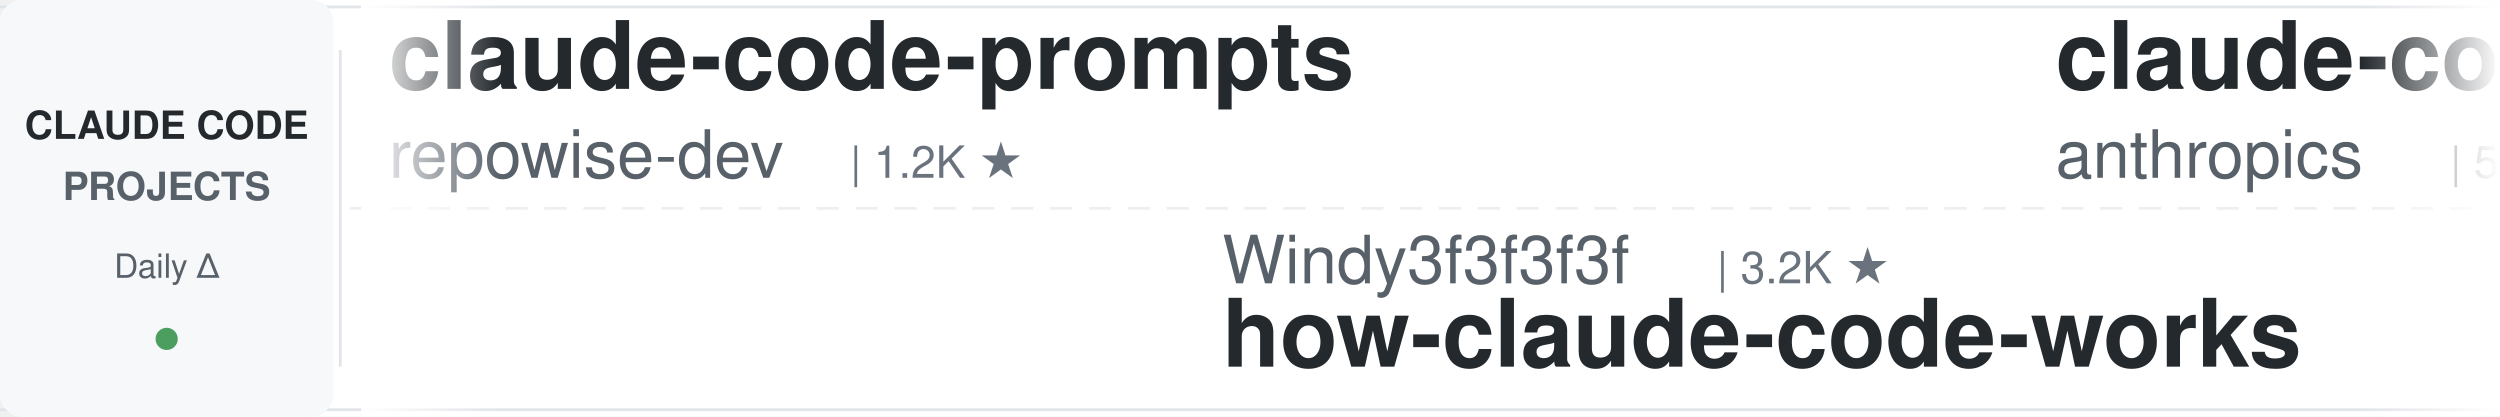
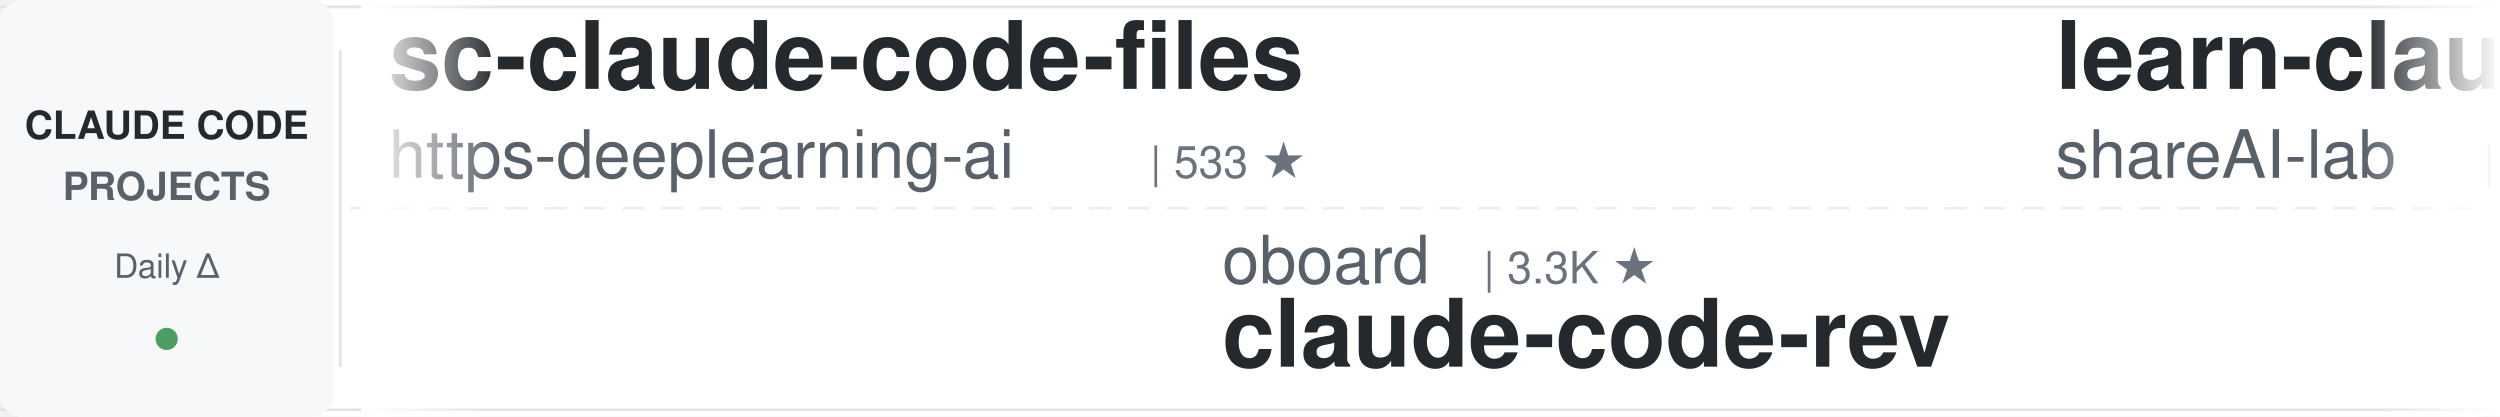
<svg xmlns="http://www.w3.org/2000/svg" width="900" height="150">
  <defs>
    <linearGradient id="leftFade" x1="0%" y1="0%" x2="100%" y2="0%">
      <stop offset="0%" style="stop-color:#ffffff;stop-opacity:1" />
      <stop offset="100%" style="stop-color:#ffffff;stop-opacity:0" />
    </linearGradient>
    <linearGradient id="rightFade" x1="0%" y1="0%" x2="100%" y2="0%">
      <stop offset="0%" style="stop-color:#ffffff;stop-opacity:0" />
      <stop offset="100%" style="stop-color:#ffffff;stop-opacity:1" />
    </linearGradient>
  </defs>
  <rect width="900" height="150" fill="#ffffff" rx="8" />
  <rect x="0" y="2" width="900" height="1" fill="#e1e4e8" />
  <rect x="0" y="147" width="900" height="1" fill="#e1e4e8" />
  <line x1="0" y1="75" x2="900" y2="75" stroke="#e1e4e8" stroke-width="1" stroke-dasharray="8 6" opacity="0.6" />
  <rect x="0" y="0" width="120" height="150" fill="#f6f8fa" rx="8" />
  <text x="60" y="50" font-family="-apple-system, BlinkMacSystemFont, 'Segoe UI', Helvetica, Arial, sans-serif" font-size="14" font-weight="600" fill="#24292e" text-anchor="middle">CLAUDE CODE</text>
  <text x="60" y="72" font-family="-apple-system, BlinkMacSystemFont, 'Segoe UI', Helvetica, Arial, sans-serif" font-size="14" font-weight="600" fill="#586069" text-anchor="middle">PROJECTS</text>
  <text x="60" y="100" font-family="-apple-system, BlinkMacSystemFont, 'Segoe UI', Helvetica, Arial, sans-serif" font-size="12" font-weight="500" fill="#586069" text-anchor="middle">Daily Δ</text>
  <circle cx="60" cy="122" r="4" fill="#22863a" opacity="0.8" />
  <rect x="122" y="18" width="1" height="114" fill="#e1e4e8" />
  <clipPath id="tickerClip">
    <rect x="130" y="0" width="770" height="150" />
  </clipPath>
  <g clip-path="url(#tickerClip)">
    <g id="tickerItems">
      <animateTransform attributeName="transform" attributeType="XML" type="translate" from="0 0" to="-3000 0" dur="54s" repeatCount="indefinite" />
      <g transform="translate(0, 0)">
-         <text x="140" y="32" font-family="-apple-system, BlinkMacSystemFont, 'Segoe UI', Helvetica, Arial, sans-serif" font-size="34" font-weight="600" fill="#24292e">claude-code-prompts</text>
-         <text x="140" y="64" font-family="-apple-system, BlinkMacSystemFont, 'Segoe UI', Helvetica, Arial, sans-serif" font-size="24" font-weight="400" fill="#586069">repowise-dev</text>
-         <text x="306" y="64" font-family="-apple-system, BlinkMacSystemFont, 'Segoe UI', Helvetica, Arial, sans-serif" font-size="16" font-weight="500" fill="#6a737d">| 1.2K ★</text>
+         <text x="140" y="32" font-family="-apple-system, BlinkMacSystemFont, 'Segoe UI', Helvetica, Arial, sans-serif" font-size="34" font-weight="600" fill="#24292e">sc-claude-code-files</text>
+         <text x="140" y="64" font-family="-apple-system, BlinkMacSystemFont, 'Segoe UI', Helvetica, Arial, sans-serif" font-size="24" font-weight="400" fill="#586069">https-deeplearning-ai</text>
+         <text x="414" y="64" font-family="-apple-system, BlinkMacSystemFont, 'Segoe UI', Helvetica, Arial, sans-serif" font-size="16" font-weight="500" fill="#6a737d">| 533 ★</text>
      </g>
      <g transform="translate(300, 0)">
-         <text x="140" y="102" font-family="-apple-system, BlinkMacSystemFont, 'Segoe UI', Helvetica, Arial, sans-serif" font-size="24" font-weight="400" fill="#586069">Windy3f3f3f3f</text>
-         <text x="318" y="102" font-family="-apple-system, BlinkMacSystemFont, 'Segoe UI', Helvetica, Arial, sans-serif" font-size="16" font-weight="500" fill="#6a737d">| 3.2K ★</text>
-         <text x="140" y="132" font-family="-apple-system, BlinkMacSystemFont, 'Segoe UI', Helvetica, Arial, sans-serif" font-size="34" font-weight="600" fill="#24292e">how-claude-code-works</text>
+         <text x="140" y="102" font-family="-apple-system, BlinkMacSystemFont, 'Segoe UI', Helvetica, Arial, sans-serif" font-size="24" font-weight="400" fill="#586069">oboard</text>
+         <text x="234" y="102" font-family="-apple-system, BlinkMacSystemFont, 'Segoe UI', Helvetica, Arial, sans-serif" font-size="16" font-weight="500" fill="#6a737d">| 3.3K ★</text>
+         <text x="140" y="132" font-family="-apple-system, BlinkMacSystemFont, 'Segoe UI', Helvetica, Arial, sans-serif" font-size="34" font-weight="600" fill="#24292e">claude-code-rev</text>
      </g>
      <g transform="translate(600, 0)">
-         <text x="140" y="32" font-family="-apple-system, BlinkMacSystemFont, 'Segoe UI', Helvetica, Arial, sans-serif" font-size="34" font-weight="600" fill="#24292e">claude-code-security-rev...</text>
-         <text x="140" y="64" font-family="-apple-system, BlinkMacSystemFont, 'Segoe UI', Helvetica, Arial, sans-serif" font-size="24" font-weight="400" fill="#586069">anthropics</text>
-         <text x="282" y="64" font-family="-apple-system, BlinkMacSystemFont, 'Segoe UI', Helvetica, Arial, sans-serif" font-size="16" font-weight="500" fill="#6a737d">| 5.5K ★</text>
+         <text x="140" y="32" font-family="-apple-system, BlinkMacSystemFont, 'Segoe UI', Helvetica, Arial, sans-serif" font-size="34" font-weight="600" fill="#24292e">learn-claude-code</text>
+         <text x="140" y="64" font-family="-apple-system, BlinkMacSystemFont, 'Segoe UI', Helvetica, Arial, sans-serif" font-size="24" font-weight="400" fill="#586069">shareAI-lab</text>
+         <text x="294" y="64" font-family="-apple-system, BlinkMacSystemFont, 'Segoe UI', Helvetica, Arial, sans-serif" font-size="16" font-weight="500" fill="#6a737d">| 71.0K ★</text>
      </g>
      <g transform="translate(900, 0)">
-         <text x="140" y="102" font-family="-apple-system, BlinkMacSystemFont, 'Segoe UI', Helvetica, Arial, sans-serif" font-size="24" font-weight="400" fill="#586069">JrCx7scC</text>
-         <text x="258" y="102" font-family="-apple-system, BlinkMacSystemFont, 'Segoe UI', Helvetica, Arial, sans-serif" font-size="16" font-weight="500" fill="#6a737d">| 371 ★</text>
-         <text x="140" y="132" font-family="-apple-system, BlinkMacSystemFont, 'Segoe UI', Helvetica, Arial, sans-serif" font-size="34" font-weight="600" fill="#24292e">claude-code-source</text>
+         <text x="140" y="102" font-family="-apple-system, BlinkMacSystemFont, 'Segoe UI', Helvetica, Arial, sans-serif" font-size="24" font-weight="400" fill="#586069">diet103</text>
+         <text x="246" y="102" font-family="-apple-system, BlinkMacSystemFont, 'Segoe UI', Helvetica, Arial, sans-serif" font-size="16" font-weight="500" fill="#6a737d">| 9.7K ★</text>
+         <text x="140" y="132" font-family="-apple-system, BlinkMacSystemFont, 'Segoe UI', Helvetica, Arial, sans-serif" font-size="34" font-weight="600" fill="#24292e">claude-code-infrastructu...</text>
      </g>
      <g transform="translate(1200, 0)">
-         <text x="140" y="32" font-family="-apple-system, BlinkMacSystemFont, 'Segoe UI', Helvetica, Arial, sans-serif" font-size="34" font-weight="600" fill="#24292e">claude-coder</text>
-         <text x="140" y="64" font-family="-apple-system, BlinkMacSystemFont, 'Segoe UI', Helvetica, Arial, sans-serif" font-size="24" font-weight="400" fill="#586069">kodu-ai</text>
-         <text x="246" y="64" font-family="-apple-system, BlinkMacSystemFont, 'Segoe UI', Helvetica, Arial, sans-serif" font-size="16" font-weight="500" fill="#6a737d">| 5.3K ★</text>
+         <text x="140" y="32" font-family="-apple-system, BlinkMacSystemFont, 'Segoe UI', Helvetica, Arial, sans-serif" font-size="34" font-weight="600" fill="#24292e">pi-vs-claude-code</text>
+         <text x="140" y="64" font-family="-apple-system, BlinkMacSystemFont, 'Segoe UI', Helvetica, Arial, sans-serif" font-size="24" font-weight="400" fill="#586069">disler</text>
+         <text x="234" y="64" font-family="-apple-system, BlinkMacSystemFont, 'Segoe UI', Helvetica, Arial, sans-serif" font-size="16" font-weight="500" fill="#6a737d">| 1.5K ★</text>
      </g>
      <g transform="translate(1500, 0)">
-         <text x="140" y="102" font-family="-apple-system, BlinkMacSystemFont, 'Segoe UI', Helvetica, Arial, sans-serif" font-size="24" font-weight="400" fill="#586069">RichardAtCT</text>
-         <text x="294" y="102" font-family="-apple-system, BlinkMacSystemFont, 'Segoe UI', Helvetica, Arial, sans-serif" font-size="16" font-weight="500" fill="#6a737d">| 2.7K ★</text>
-         <text x="140" y="132" font-family="-apple-system, BlinkMacSystemFont, 'Segoe UI', Helvetica, Arial, sans-serif" font-size="34" font-weight="600" fill="#24292e">claude-code-telegram</text>
+         <text x="140" y="102" font-family="-apple-system, BlinkMacSystemFont, 'Segoe UI', Helvetica, Arial, sans-serif" font-size="24" font-weight="400" fill="#586069">edmund-io</text>
+         <text x="270" y="102" font-family="-apple-system, BlinkMacSystemFont, 'Segoe UI', Helvetica, Arial, sans-serif" font-size="16" font-weight="500" fill="#6a737d">| 1.5K ★</text>
+         <text x="140" y="132" font-family="-apple-system, BlinkMacSystemFont, 'Segoe UI', Helvetica, Arial, sans-serif" font-size="34" font-weight="600" fill="#24292e">edmunds-claude-code</text>
      </g>
      <g transform="translate(1800, 0)">
-         <text x="140" y="32" font-family="-apple-system, BlinkMacSystemFont, 'Segoe UI', Helvetica, Arial, sans-serif" font-size="34" font-weight="600" fill="#24292e">claude-code-transcripts</text>
-         <text x="140" y="64" font-family="-apple-system, BlinkMacSystemFont, 'Segoe UI', Helvetica, Arial, sans-serif" font-size="24" font-weight="400" fill="#586069">simonw</text>
-         <text x="234" y="64" font-family="-apple-system, BlinkMacSystemFont, 'Segoe UI', Helvetica, Arial, sans-serif" font-size="16" font-weight="500" fill="#6a737d">| 1.6K ★</text>
+         <text x="140" y="32" font-family="-apple-system, BlinkMacSystemFont, 'Segoe UI', Helvetica, Arial, sans-serif" font-size="34" font-weight="600" fill="#24292e">claude-code-tips</text>
+         <text x="140" y="64" font-family="-apple-system, BlinkMacSystemFont, 'Segoe UI', Helvetica, Arial, sans-serif" font-size="24" font-weight="400" fill="#586069">ykdojo</text>
+         <text x="234" y="64" font-family="-apple-system, BlinkMacSystemFont, 'Segoe UI', Helvetica, Arial, sans-serif" font-size="16" font-weight="500" fill="#6a737d">| 9.2K ★</text>
      </g>
      <g transform="translate(2100, 0)">
-         <text x="140" y="102" font-family="-apple-system, BlinkMacSystemFont, 'Segoe UI', Helvetica, Arial, sans-serif" font-size="24" font-weight="400" fill="#586069">darcyegb</text>
-         <text x="258" y="102" font-family="-apple-system, BlinkMacSystemFont, 'Segoe UI', Helvetica, Arial, sans-serif" font-size="16" font-weight="500" fill="#6a737d">| 747 ★</text>
-         <text x="140" y="132" font-family="-apple-system, BlinkMacSystemFont, 'Segoe UI', Helvetica, Arial, sans-serif" font-size="34" font-weight="600" fill="#24292e">ClaudeCodeAgents</text>
+         <text x="140" y="102" font-family="-apple-system, BlinkMacSystemFont, 'Segoe UI', Helvetica, Arial, sans-serif" font-size="24" font-weight="400" fill="#586069">anthropics</text>
+         <text x="282" y="102" font-family="-apple-system, BlinkMacSystemFont, 'Segoe UI', Helvetica, Arial, sans-serif" font-size="16" font-weight="500" fill="#6a737d">| 161.0K ★</text>
+         <text x="140" y="132" font-family="-apple-system, BlinkMacSystemFont, 'Segoe UI', Helvetica, Arial, sans-serif" font-size="34" font-weight="600" fill="#24292e">skills</text>
      </g>
      <g transform="translate(2400, 0)">
-         <text x="140" y="32" font-family="-apple-system, BlinkMacSystemFont, 'Segoe UI', Helvetica, Arial, sans-serif" font-size="34" font-weight="600" fill="#24292e">claude-code-tudou</text>
-         <text x="140" y="64" font-family="-apple-system, BlinkMacSystemFont, 'Segoe UI', Helvetica, Arial, sans-serif" font-size="24" font-weight="400" fill="#586069">AICoderTudou</text>
-         <text x="306" y="64" font-family="-apple-system, BlinkMacSystemFont, 'Segoe UI', Helvetica, Arial, sans-serif" font-size="16" font-weight="500" fill="#6a737d">| 498 ★</text>
+         <text x="140" y="32" font-family="-apple-system, BlinkMacSystemFont, 'Segoe UI', Helvetica, Arial, sans-serif" font-size="34" font-weight="600" fill="#24292e">how-claude-code-works</text>
+         <text x="140" y="64" font-family="-apple-system, BlinkMacSystemFont, 'Segoe UI', Helvetica, Arial, sans-serif" font-size="24" font-weight="400" fill="#586069">Windy3f3f3f3f</text>
+         <text x="318" y="64" font-family="-apple-system, BlinkMacSystemFont, 'Segoe UI', Helvetica, Arial, sans-serif" font-size="16" font-weight="500" fill="#6a737d">| 3.2K ★</text>
      </g>
      <g transform="translate(2700, 0)">
-         <text x="140" y="102" font-family="-apple-system, BlinkMacSystemFont, 'Segoe UI', Helvetica, Arial, sans-serif" font-size="24" font-weight="400" fill="#586069">lintsinghua</text>
-         <text x="294" y="102" font-family="-apple-system, BlinkMacSystemFont, 'Segoe UI', Helvetica, Arial, sans-serif" font-size="16" font-weight="500" fill="#6a737d">| 3.9K ★</text>
-         <text x="140" y="132" font-family="-apple-system, BlinkMacSystemFont, 'Segoe UI', Helvetica, Arial, sans-serif" font-size="34" font-weight="600" fill="#24292e">claude-code-book</text>
+         <text x="140" y="102" font-family="-apple-system, BlinkMacSystemFont, 'Segoe UI', Helvetica, Arial, sans-serif" font-size="24" font-weight="400" fill="#586069">davila7</text>
+         <text x="246" y="102" font-family="-apple-system, BlinkMacSystemFont, 'Segoe UI', Helvetica, Arial, sans-serif" font-size="16" font-weight="500" fill="#6a737d">| 29.5K ★</text>
+         <text x="140" y="132" font-family="-apple-system, BlinkMacSystemFont, 'Segoe UI', Helvetica, Arial, sans-serif" font-size="34" font-weight="600" fill="#24292e">claude-code-templates</text>
      </g>
      <g transform="translate(3000, 0)">
-         <text x="140" y="32" font-family="-apple-system, BlinkMacSystemFont, 'Segoe UI', Helvetica, Arial, sans-serif" font-size="34" font-weight="600" fill="#24292e">claude-code-prompts</text>
-         <text x="140" y="64" font-family="-apple-system, BlinkMacSystemFont, 'Segoe UI', Helvetica, Arial, sans-serif" font-size="24" font-weight="400" fill="#586069">repowise-dev</text>
-         <text x="306" y="64" font-family="-apple-system, BlinkMacSystemFont, 'Segoe UI', Helvetica, Arial, sans-serif" font-size="16" font-weight="500" fill="#6a737d">| 1.2K ★</text>
+         <text x="140" y="32" font-family="-apple-system, BlinkMacSystemFont, 'Segoe UI', Helvetica, Arial, sans-serif" font-size="34" font-weight="600" fill="#24292e">sc-claude-code-files</text>
+         <text x="140" y="64" font-family="-apple-system, BlinkMacSystemFont, 'Segoe UI', Helvetica, Arial, sans-serif" font-size="24" font-weight="400" fill="#586069">https-deeplearning-ai</text>
+         <text x="414" y="64" font-family="-apple-system, BlinkMacSystemFont, 'Segoe UI', Helvetica, Arial, sans-serif" font-size="16" font-weight="500" fill="#6a737d">| 533 ★</text>
      </g>
      <g transform="translate(3300, 0)">
-         <text x="140" y="102" font-family="-apple-system, BlinkMacSystemFont, 'Segoe UI', Helvetica, Arial, sans-serif" font-size="24" font-weight="400" fill="#586069">Windy3f3f3f3f</text>
-         <text x="318" y="102" font-family="-apple-system, BlinkMacSystemFont, 'Segoe UI', Helvetica, Arial, sans-serif" font-size="16" font-weight="500" fill="#6a737d">| 3.2K ★</text>
-         <text x="140" y="132" font-family="-apple-system, BlinkMacSystemFont, 'Segoe UI', Helvetica, Arial, sans-serif" font-size="34" font-weight="600" fill="#24292e">how-claude-code-works</text>
+         <text x="140" y="102" font-family="-apple-system, BlinkMacSystemFont, 'Segoe UI', Helvetica, Arial, sans-serif" font-size="24" font-weight="400" fill="#586069">oboard</text>
+         <text x="234" y="102" font-family="-apple-system, BlinkMacSystemFont, 'Segoe UI', Helvetica, Arial, sans-serif" font-size="16" font-weight="500" fill="#6a737d">| 3.3K ★</text>
+         <text x="140" y="132" font-family="-apple-system, BlinkMacSystemFont, 'Segoe UI', Helvetica, Arial, sans-serif" font-size="34" font-weight="600" fill="#24292e">claude-code-rev</text>
      </g>
      <g transform="translate(3600, 0)">
-         <text x="140" y="32" font-family="-apple-system, BlinkMacSystemFont, 'Segoe UI', Helvetica, Arial, sans-serif" font-size="34" font-weight="600" fill="#24292e">claude-code-security-rev...</text>
-         <text x="140" y="64" font-family="-apple-system, BlinkMacSystemFont, 'Segoe UI', Helvetica, Arial, sans-serif" font-size="24" font-weight="400" fill="#586069">anthropics</text>
-         <text x="282" y="64" font-family="-apple-system, BlinkMacSystemFont, 'Segoe UI', Helvetica, Arial, sans-serif" font-size="16" font-weight="500" fill="#6a737d">| 5.5K ★</text>
+         <text x="140" y="32" font-family="-apple-system, BlinkMacSystemFont, 'Segoe UI', Helvetica, Arial, sans-serif" font-size="34" font-weight="600" fill="#24292e">learn-claude-code</text>
+         <text x="140" y="64" font-family="-apple-system, BlinkMacSystemFont, 'Segoe UI', Helvetica, Arial, sans-serif" font-size="24" font-weight="400" fill="#586069">shareAI-lab</text>
+         <text x="294" y="64" font-family="-apple-system, BlinkMacSystemFont, 'Segoe UI', Helvetica, Arial, sans-serif" font-size="16" font-weight="500" fill="#6a737d">| 71.0K ★</text>
      </g>
      <g transform="translate(3900, 0)">
-         <text x="140" y="102" font-family="-apple-system, BlinkMacSystemFont, 'Segoe UI', Helvetica, Arial, sans-serif" font-size="24" font-weight="400" fill="#586069">JrCx7scC</text>
-         <text x="258" y="102" font-family="-apple-system, BlinkMacSystemFont, 'Segoe UI', Helvetica, Arial, sans-serif" font-size="16" font-weight="500" fill="#6a737d">| 371 ★</text>
-         <text x="140" y="132" font-family="-apple-system, BlinkMacSystemFont, 'Segoe UI', Helvetica, Arial, sans-serif" font-size="34" font-weight="600" fill="#24292e">claude-code-source</text>
+         <text x="140" y="102" font-family="-apple-system, BlinkMacSystemFont, 'Segoe UI', Helvetica, Arial, sans-serif" font-size="24" font-weight="400" fill="#586069">diet103</text>
+         <text x="246" y="102" font-family="-apple-system, BlinkMacSystemFont, 'Segoe UI', Helvetica, Arial, sans-serif" font-size="16" font-weight="500" fill="#6a737d">| 9.7K ★</text>
+         <text x="140" y="132" font-family="-apple-system, BlinkMacSystemFont, 'Segoe UI', Helvetica, Arial, sans-serif" font-size="34" font-weight="600" fill="#24292e">claude-code-infrastructu...</text>
      </g>
    </g>
  </g>
  <rect x="130" y="0" width="50" height="150" fill="url(#leftFade)" />
  <rect x="850" y="0" width="50" height="150" fill="url(#rightFade)" />
</svg>
